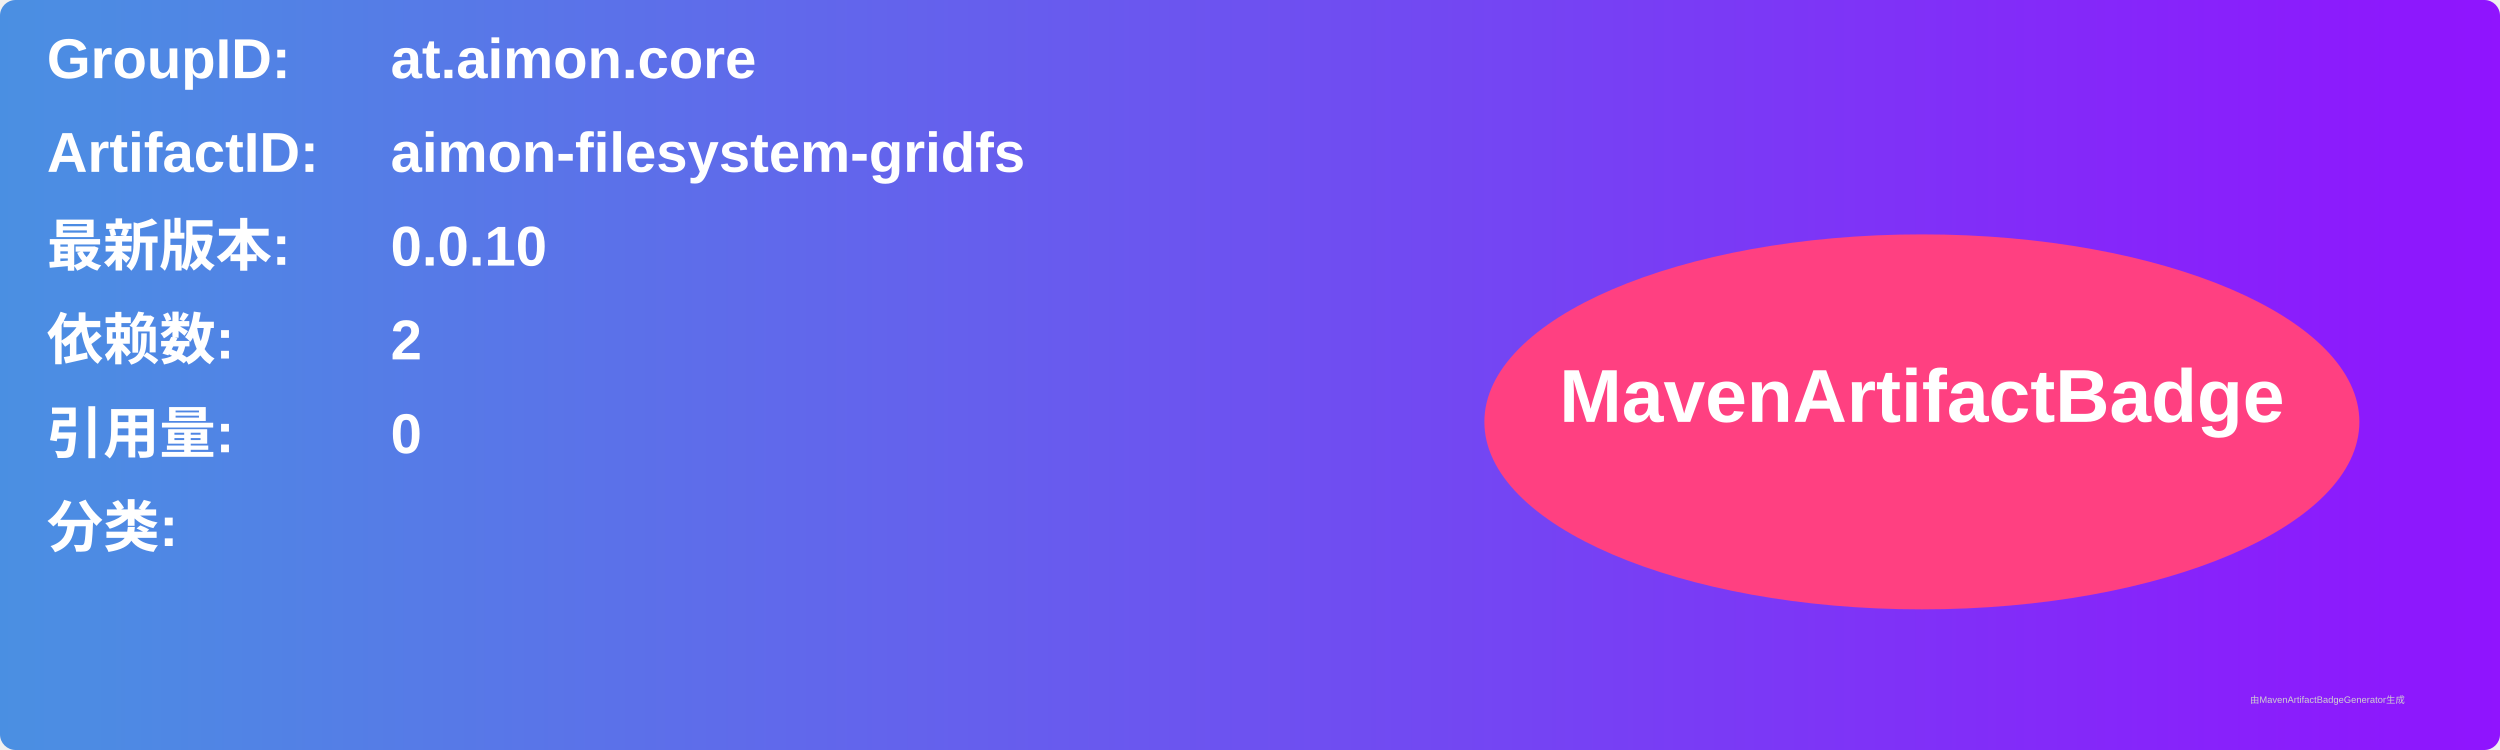
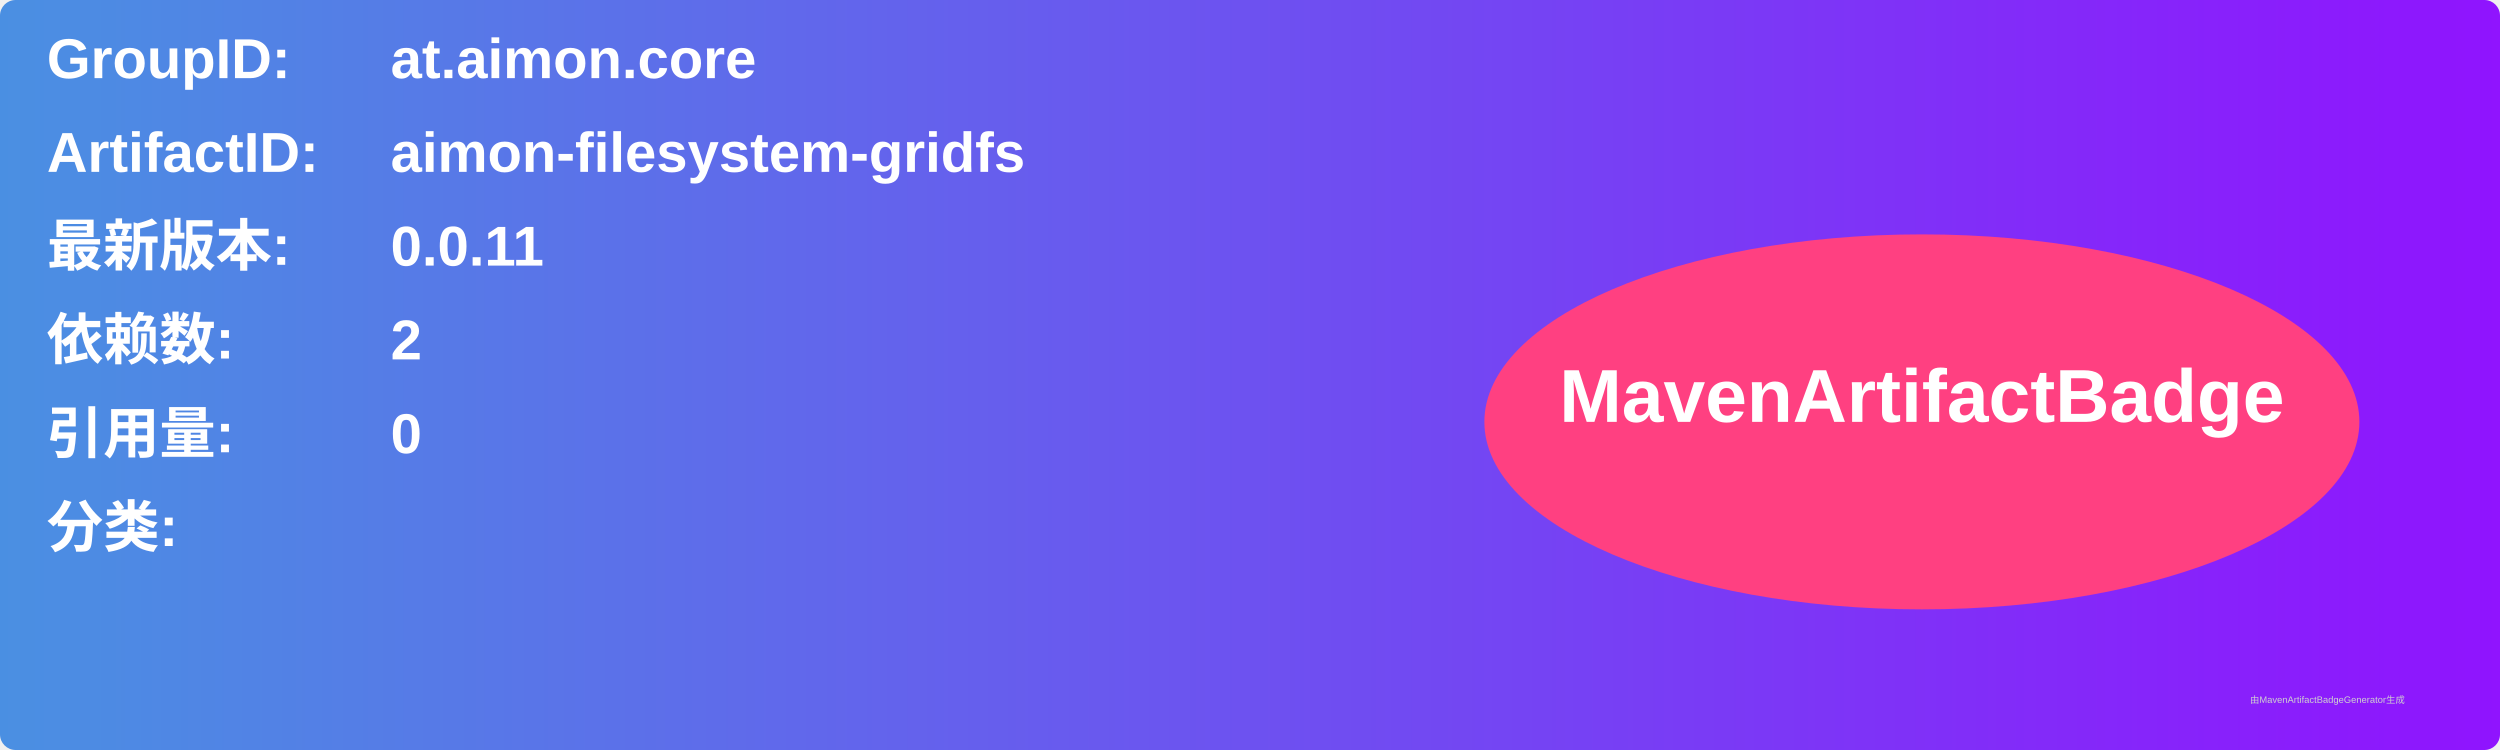
<svg xmlns="http://www.w3.org/2000/svg" width="800" height="240" viewBox="0 0 800 240">
  <linearGradient id="grad" x1="0%" y1="0%" x2="100%" y2="0%">
    <stop offset="0%" stop-color="#4a90e2" />
    <stop offset="100%" stop-color="#9013fe" />
  </linearGradient>
  <rect width="100%" height="100%" rx="5" ry="5" fill="url(#grad)" />
  <g transform="translate(15, 15)">
    <text x="0" y="10" font-family="Arial" font-size="18" fill="white" font-weight="bold" width="260">GroupID:</text>
    <text x="110" y="10" font-family="Arial" font-size="18" fill="white" font-weight="bold" width="460">at.aimon.core</text>
    <text x="0" y="40" font-family="Arial" font-size="18" fill="white" font-weight="bold" width="260">ArtifactID:</text>
    <text x="110" y="40" font-family="Arial" font-size="18" fill="white" font-weight="bold" width="460">aimon-filesystem-gridfs</text>
    <text x="0" y="70" font-family="Arial" font-size="18" fill="white" font-weight="bold">最新版本:</text>
    <text x="110" y="70" font-family="Arial" font-size="18" fill="white" font-weight="bold">
-       <tspan font-weight="bold">0.0.10</tspan>
+       <tspan font-weight="bold">0.0.11</tspan>
    </text>
    <text x="0" y="100" font-family="Arial" font-size="18" fill="white" font-weight="bold">依赖数: </text>
    <text x="110" y="100" font-family="Arial" font-size="18" fill="white">
      <tspan font-weight="bold">2</tspan>
    </text>
    <text x="0" y="130" font-family="Arial" font-size="18" fill="white" font-weight="bold">引用量: </text>
    <text x="110" y="130" font-family="Arial" font-size="18" fill="white">
      <tspan font-weight="bold">0</tspan>
    </text>
    <text x="0" y="160" font-family="Arial" font-size="18" fill="white" font-weight="bold">分类:</text>
    <text x="10" y="190" font-family="Arial" font-size="10" fill="white">
      <tspan font-weight="bold" />
    </text>
    <ellipse cx="600" cy="120" rx="140" ry="60" fill="#ff4081" />
    <text x="600" y="120" text-anchor="middle" font-family="Arial" font-size="24" fill="white" font-weight="bold">MavenArtifactBadge</text>
  </g>
  <text x="720" y="225" font-family="Arial" font-size="3" fill="#d0d0d0">由MavenArtifactBadgeGenerator生成</text>
</svg>
